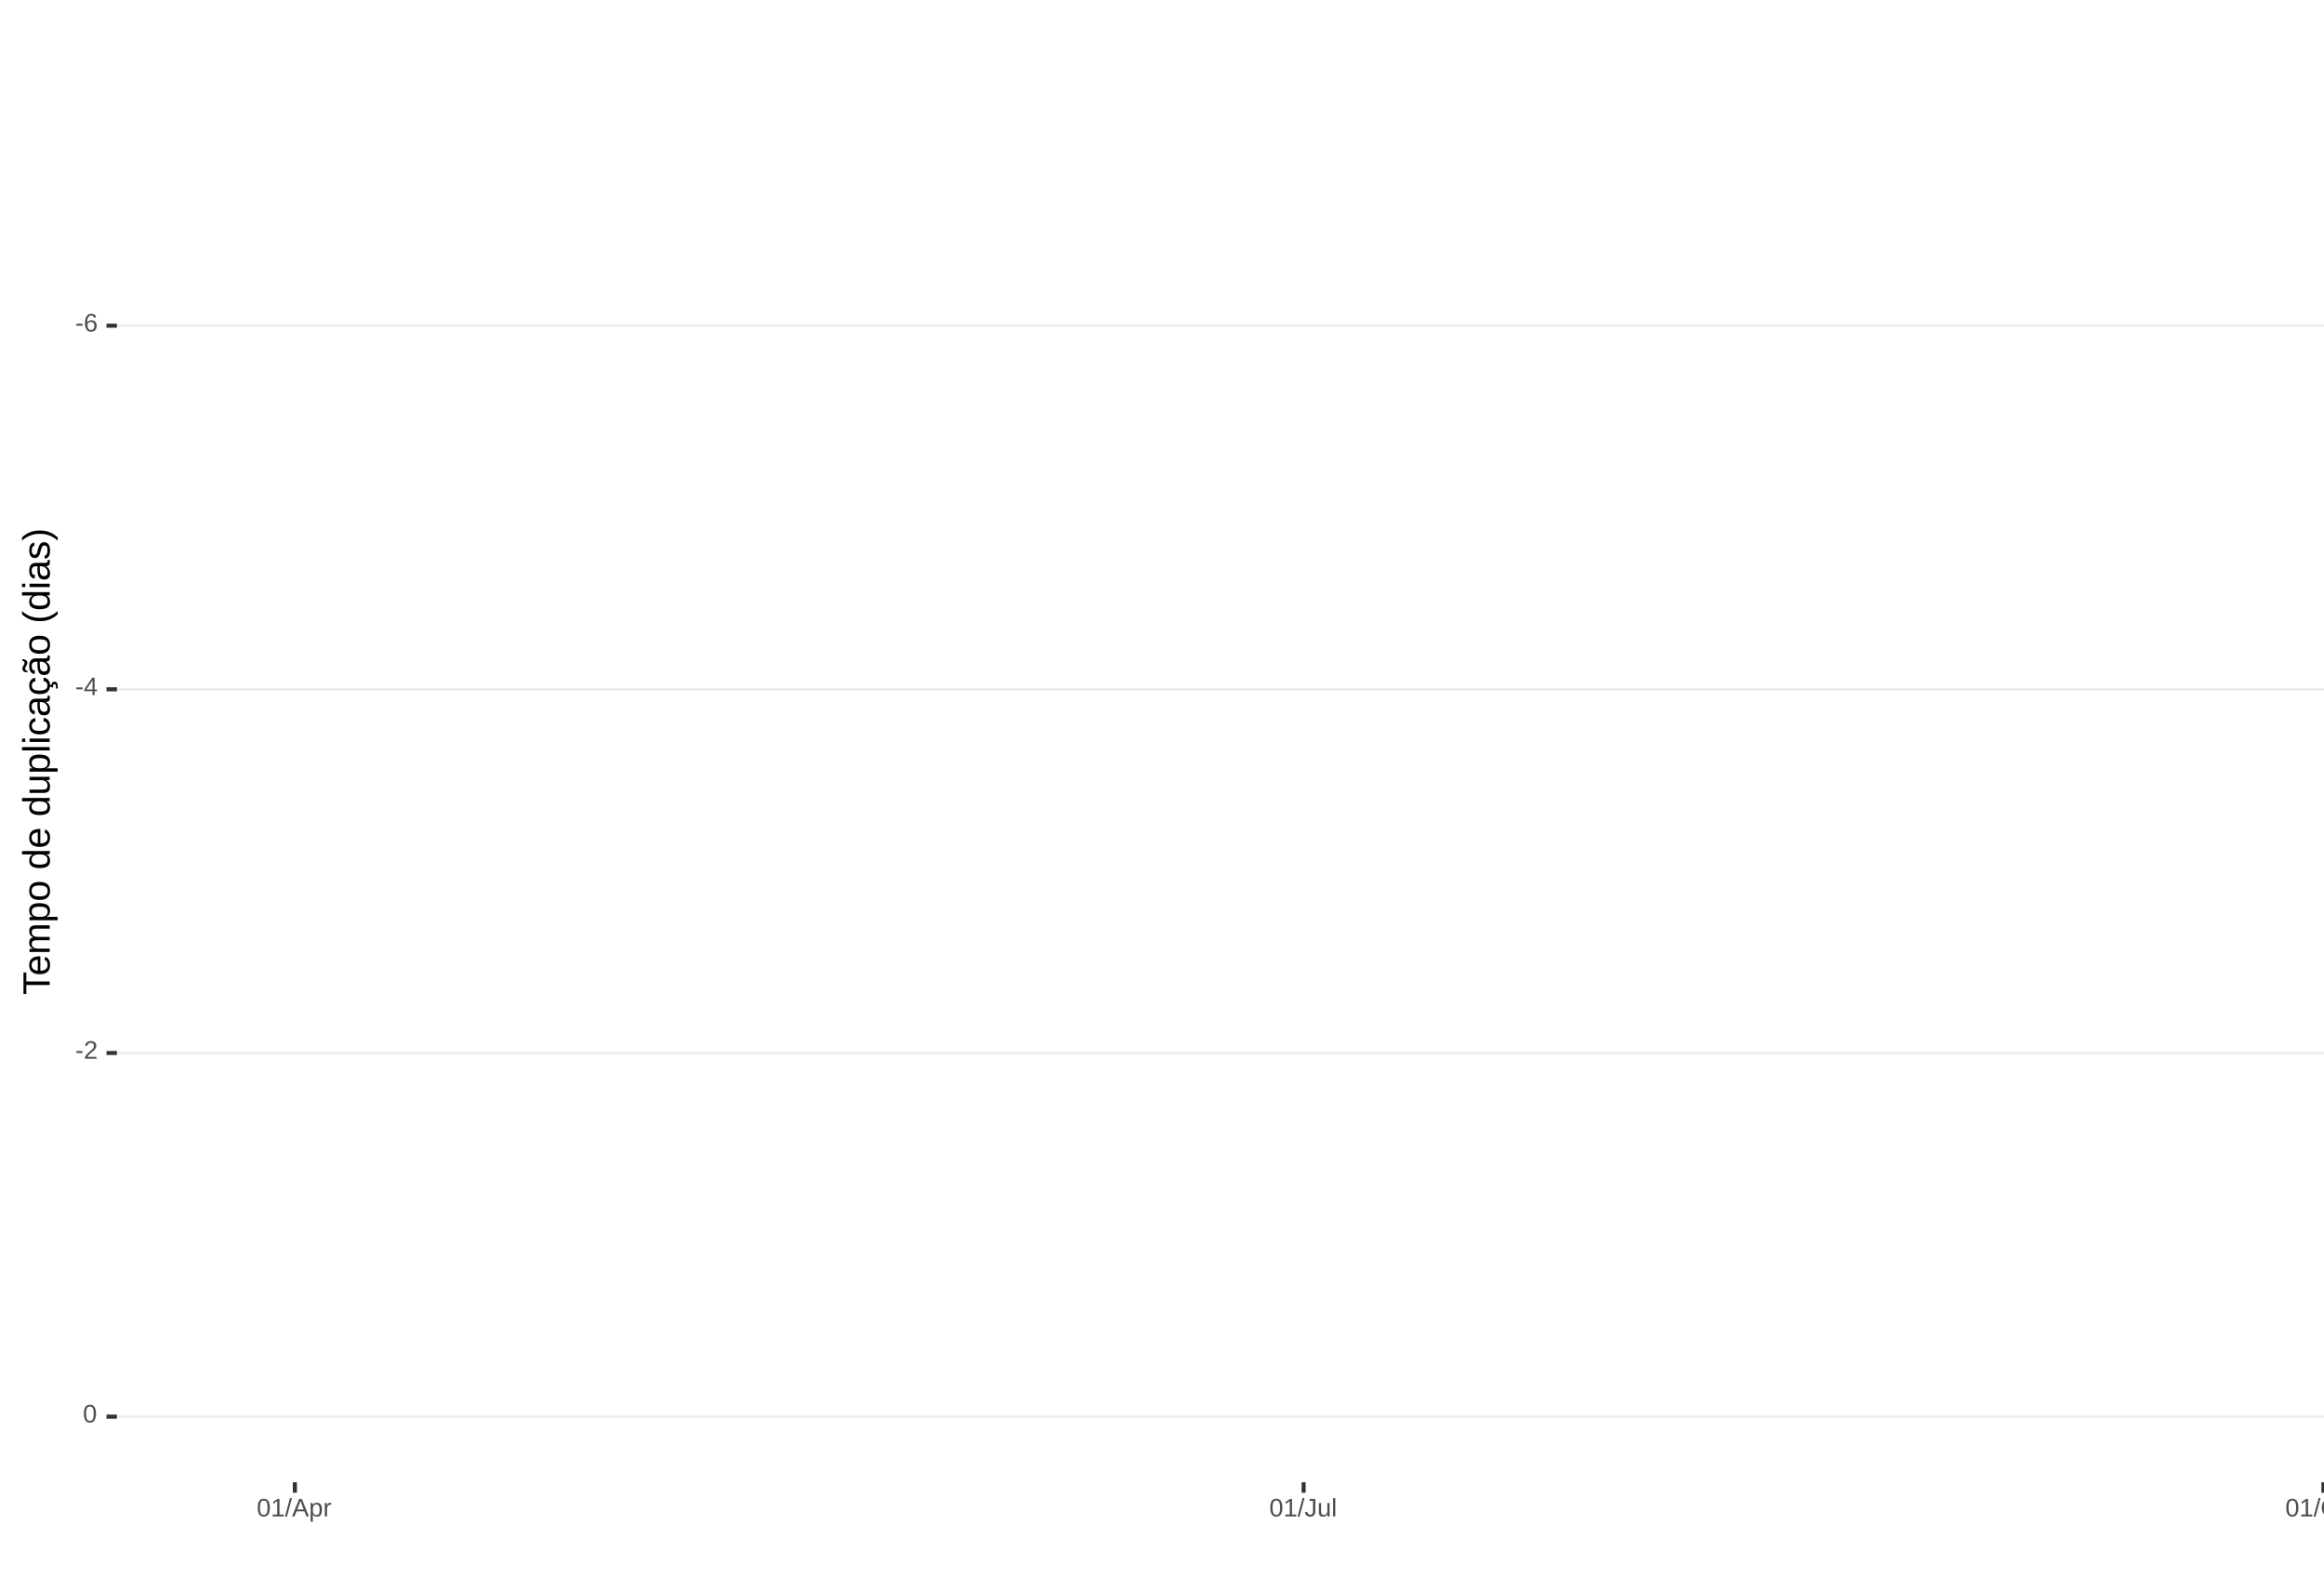
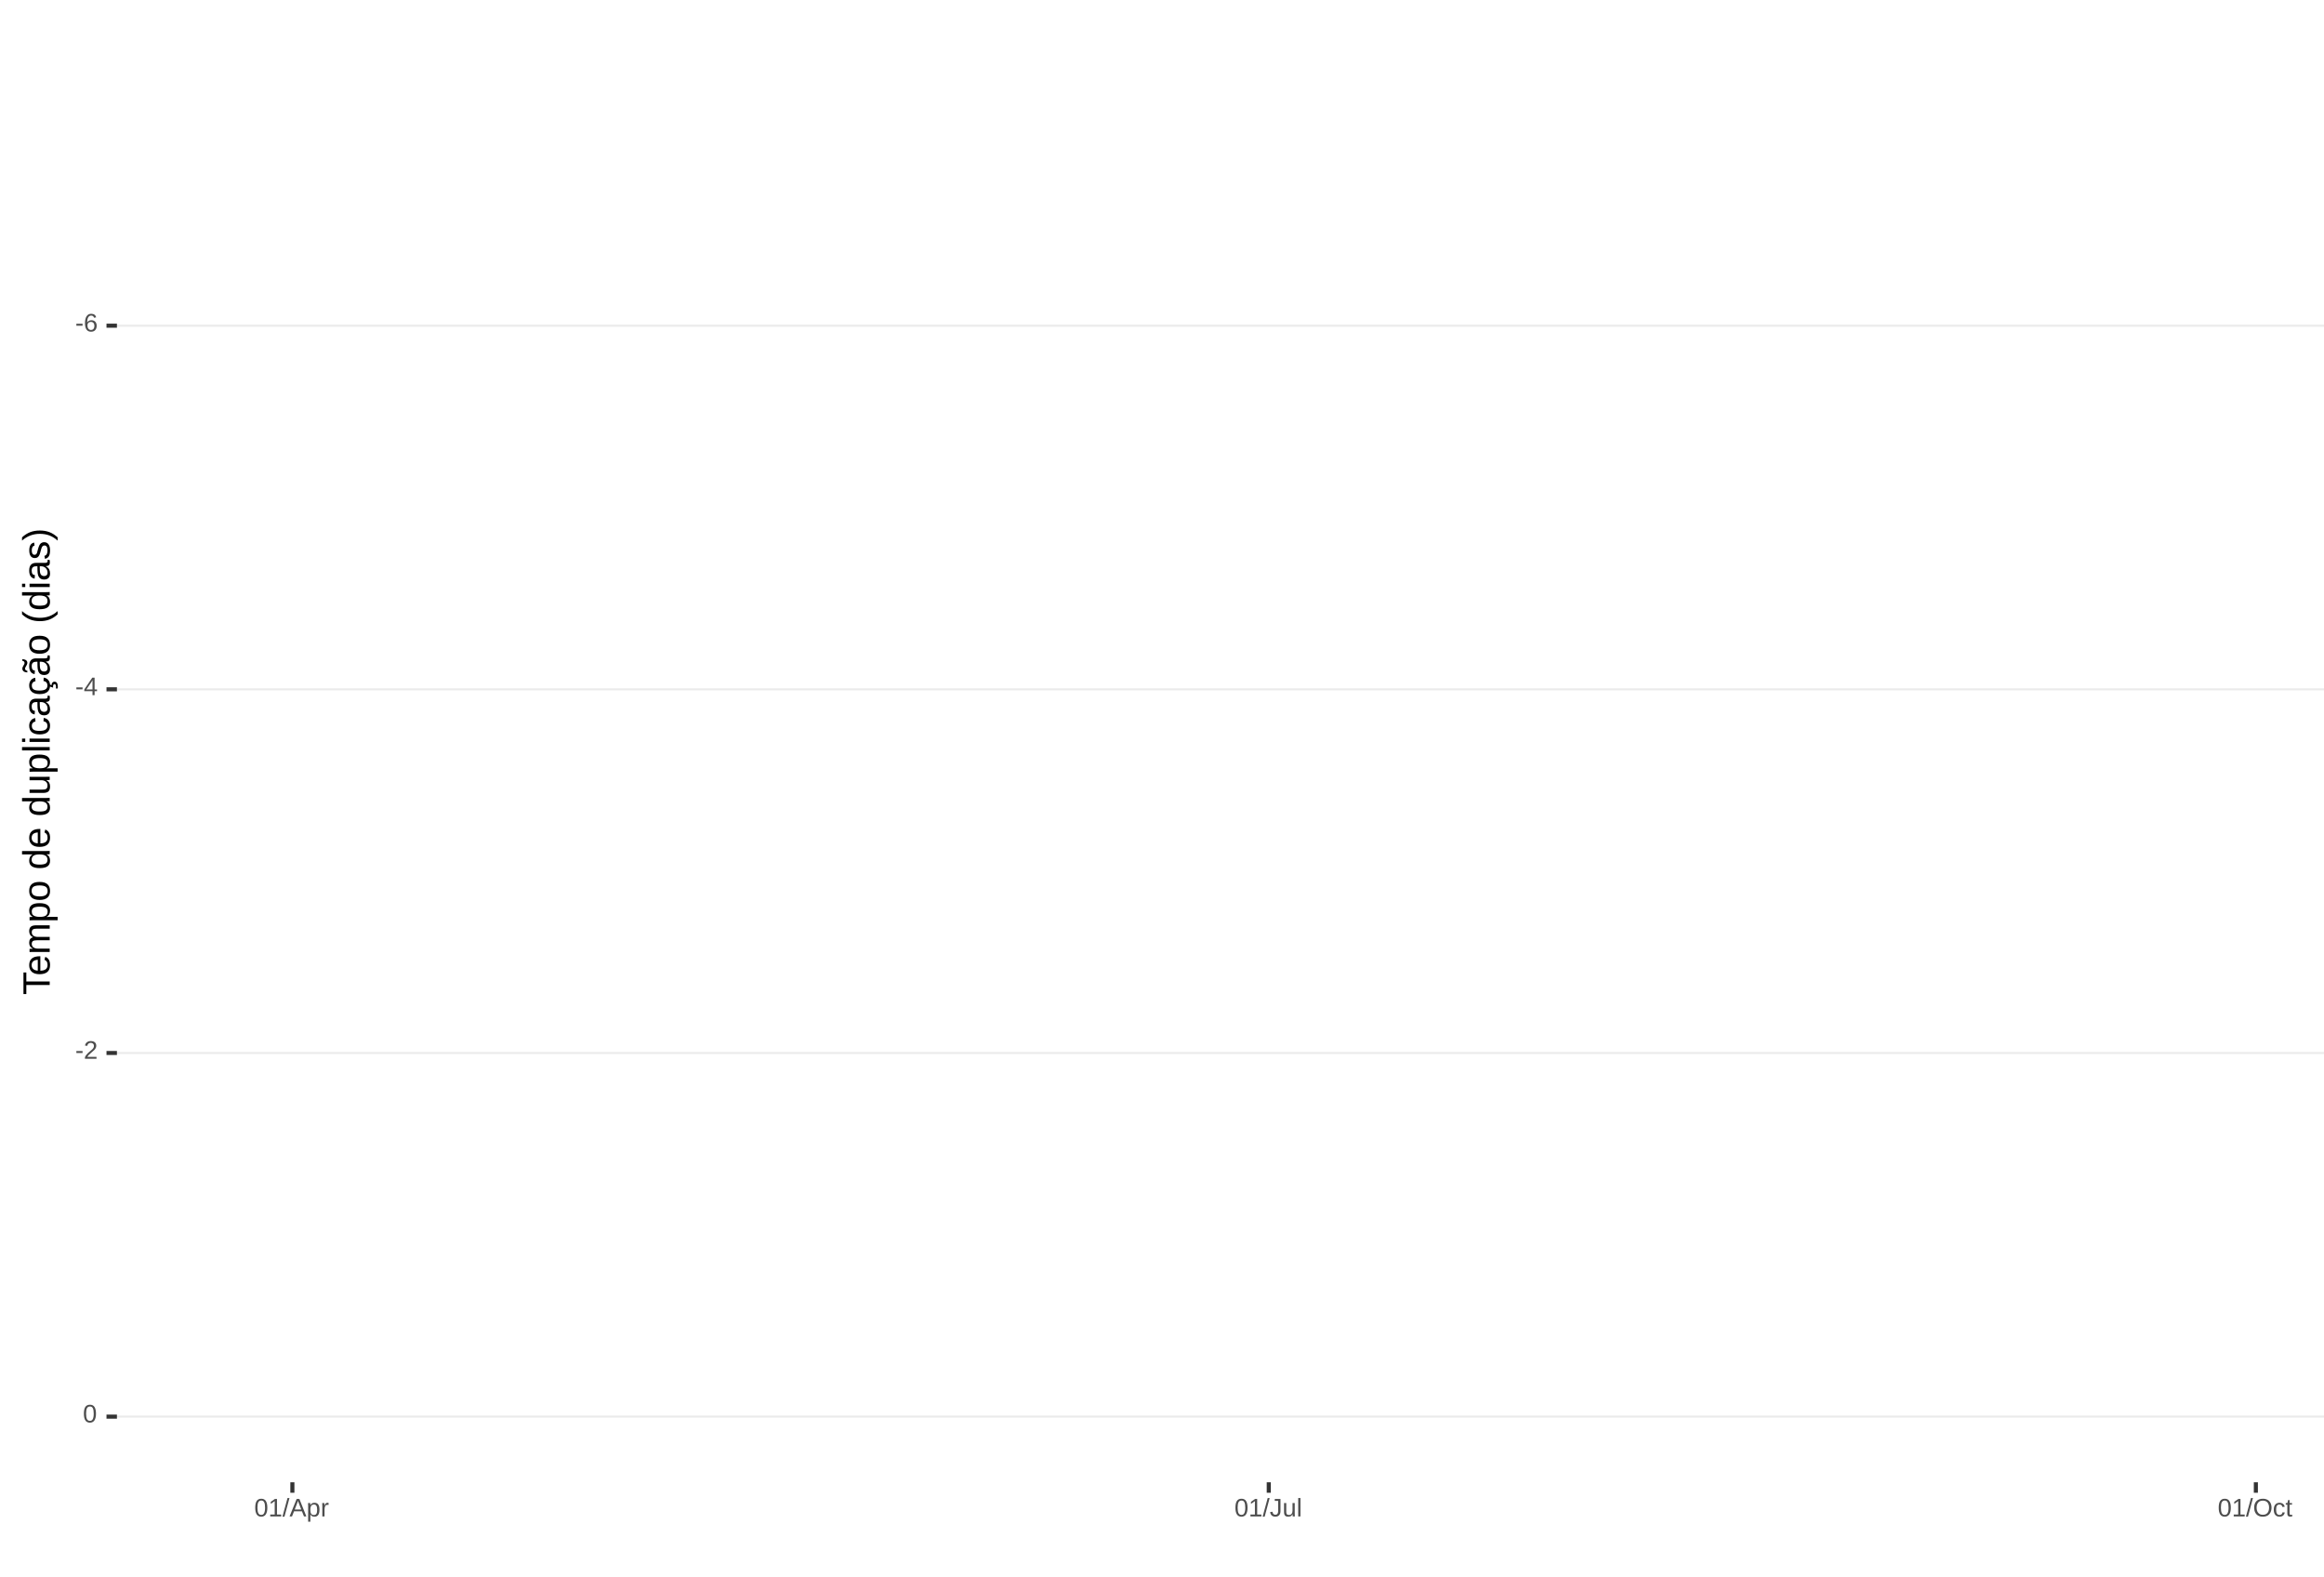
<svg xmlns="http://www.w3.org/2000/svg" xmlns:xlink="http://www.w3.org/1999/xlink" width="609pt" height="413pt" viewBox="0 0 609 413" version="1.1">
  <defs>
    <g>
      <symbol overflow="visible" id="glyph0-0">
        <path style="stroke:none;" d="M 0.672 -4.578 L 4.328 -4.578 L 4.328 0 L 0.672 0 Z M 0.906 -4.328 L 0.906 -0.25 L 4.078 -0.25 L 4.078 -4.328 Z M 0.906 -4.328 " />
      </symbol>
      <symbol overflow="visible" id="glyph0-1">
        <path style="stroke:none;" d="M 0.297 -1.516 L 0.297 -2.031 L 1.922 -2.031 L 1.922 -1.516 Z M 0.297 -1.516 " />
      </symbol>
      <symbol overflow="visible" id="glyph0-2">
        <path style="stroke:none;" d="M 3.406 -1.5 C 3.406 -1.02 3.273 -0.641 3.016 -0.359 C 2.754 -0.078 2.395 0.062 1.938 0.062 C 1.414 0.062 1.02 -0.125 0.75 -0.5 C 0.477 -0.883 0.344 -1.445 0.344 -2.188 C 0.344 -2.977 0.484 -3.582 0.766 -4 C 1.047 -4.426 1.445 -4.641 1.969 -4.641 C 2.664 -4.641 3.102 -4.332 3.281 -3.719 L 2.719 -3.609 C 2.602 -3.984 2.352 -4.172 1.969 -4.172 C 1.633 -4.172 1.375 -4.016 1.188 -3.703 C 1.008 -3.391 0.922 -2.941 0.922 -2.359 C 1.023 -2.555 1.172 -2.703 1.359 -2.797 C 1.555 -2.898 1.781 -2.953 2.031 -2.953 C 2.457 -2.953 2.789 -2.82 3.031 -2.562 C 3.281 -2.301 3.406 -1.945 3.406 -1.5 Z M 2.812 -1.469 C 2.812 -1.801 2.727 -2.055 2.562 -2.234 C 2.406 -2.422 2.18 -2.516 1.891 -2.516 C 1.617 -2.516 1.398 -2.43 1.234 -2.266 C 1.066 -2.109 0.984 -1.891 0.984 -1.609 C 0.984 -1.254 1.066 -0.961 1.234 -0.734 C 1.41 -0.516 1.633 -0.406 1.906 -0.406 C 2.188 -0.406 2.406 -0.5 2.562 -0.688 C 2.727 -0.875 2.812 -1.133 2.812 -1.469 Z M 2.812 -1.469 " />
      </symbol>
      <symbol overflow="visible" id="glyph0-3">
        <path style="stroke:none;" d="M 2.859 -1.031 L 2.859 0 L 2.312 0 L 2.312 -1.031 L 0.156 -1.031 L 0.156 -1.484 L 2.25 -4.578 L 2.859 -4.578 L 2.859 -1.5 L 3.5 -1.5 L 3.5 -1.031 Z M 2.312 -3.922 C 2.301 -3.91 2.27 -3.852 2.219 -3.75 C 2.164 -3.645 2.125 -3.57 2.094 -3.531 L 0.922 -1.797 L 0.75 -1.562 L 0.688 -1.5 L 2.312 -1.5 Z M 2.312 -3.922 " />
      </symbol>
      <symbol overflow="visible" id="glyph0-4">
        <path style="stroke:none;" d="M 0.328 0 L 0.328 -0.406 C 0.441 -0.664 0.578 -0.891 0.734 -1.078 C 0.898 -1.273 1.066 -1.453 1.234 -1.609 C 1.41 -1.766 1.582 -1.91 1.75 -2.047 C 1.926 -2.18 2.082 -2.316 2.219 -2.453 C 2.363 -2.586 2.477 -2.727 2.562 -2.875 C 2.645 -3.02 2.688 -3.188 2.688 -3.375 C 2.688 -3.625 2.613 -3.816 2.469 -3.953 C 2.32 -4.098 2.117 -4.172 1.859 -4.172 C 1.609 -4.172 1.398 -4.102 1.234 -3.969 C 1.078 -3.832 0.984 -3.641 0.953 -3.391 L 0.359 -3.453 C 0.398 -3.816 0.555 -4.102 0.828 -4.312 C 1.098 -4.531 1.441 -4.641 1.859 -4.641 C 2.316 -4.641 2.672 -4.531 2.922 -4.312 C 3.172 -4.102 3.297 -3.797 3.297 -3.391 C 3.297 -3.211 3.254 -3.035 3.172 -2.859 C 3.086 -2.68 2.969 -2.504 2.812 -2.328 C 2.656 -2.16 2.348 -1.891 1.891 -1.516 C 1.641 -1.316 1.441 -1.133 1.297 -0.969 C 1.148 -0.801 1.047 -0.645 0.984 -0.5 L 3.359 -0.5 L 3.359 0 Z M 0.328 0 " />
      </symbol>
      <symbol overflow="visible" id="glyph0-5">
        <path style="stroke:none;" d="M 3.438 -2.297 C 3.438 -1.523 3.301 -0.938 3.031 -0.531 C 2.758 -0.133 2.363 0.062 1.844 0.062 C 1.312 0.062 0.914 -0.133 0.656 -0.531 C 0.395 -0.938 0.266 -1.523 0.266 -2.297 C 0.266 -3.078 0.391 -3.66 0.641 -4.047 C 0.898 -4.441 1.305 -4.641 1.859 -4.641 C 2.398 -4.641 2.797 -4.441 3.047 -4.047 C 3.305 -3.648 3.438 -3.066 3.438 -2.297 Z M 2.844 -2.297 C 2.844 -2.953 2.766 -3.426 2.609 -3.719 C 2.461 -4.02 2.211 -4.172 1.859 -4.172 C 1.504 -4.172 1.242 -4.023 1.078 -3.734 C 0.922 -3.441 0.844 -2.961 0.844 -2.297 C 0.844 -1.641 0.922 -1.16 1.078 -0.859 C 1.242 -0.555 1.5 -0.406 1.844 -0.406 C 2.188 -0.406 2.438 -0.555 2.594 -0.859 C 2.758 -1.172 2.844 -1.648 2.844 -2.297 Z M 2.844 -2.297 " />
      </symbol>
      <symbol overflow="visible" id="glyph0-6">
        <path style="stroke:none;" d="M 0.5 0 L 0.5 -0.5 L 1.672 -0.5 L 1.672 -4.016 L 0.641 -3.281 L 0.641 -3.828 L 1.719 -4.578 L 2.266 -4.578 L 2.266 -0.5 L 3.375 -0.5 L 3.375 0 Z M 0.5 0 " />
      </symbol>
      <symbol overflow="visible" id="glyph0-7">
        <path style="stroke:none;" d="M 0 0.062 L 1.328 -4.828 L 1.844 -4.828 L 0.531 0.062 Z M 0 0.062 " />
      </symbol>
      <symbol overflow="visible" id="glyph0-8">
        <path style="stroke:none;" d="M 3.797 0 L 3.266 -1.344 L 1.188 -1.344 L 0.656 0 L 0.016 0 L 1.875 -4.578 L 2.594 -4.578 L 4.422 0 Z M 2.219 -4.109 L 2.203 -4.016 C 2.141 -3.836 2.055 -3.609 1.953 -3.328 L 1.375 -1.828 L 3.078 -1.828 L 2.5 -3.328 C 2.438 -3.484 2.375 -3.656 2.312 -3.844 Z M 2.219 -4.109 " />
      </symbol>
      <symbol overflow="visible" id="glyph0-9">
        <path style="stroke:none;" d="M 3.422 -1.781 C 3.422 -0.551 2.988 0.062 2.125 0.062 C 1.582 0.062 1.219 -0.141 1.031 -0.547 L 1.016 -0.547 C 1.023 -0.523 1.031 -0.344 1.031 0 L 1.031 1.375 L 0.453 1.375 L 0.453 -2.797 C 0.453 -3.16 0.441 -3.398 0.422 -3.516 L 1 -3.516 C 1 -3.504 1 -3.473 1 -3.422 C 1.008 -3.367 1.016 -3.285 1.016 -3.172 C 1.023 -3.066 1.031 -2.992 1.031 -2.953 L 1.047 -2.953 C 1.148 -3.172 1.285 -3.328 1.453 -3.422 C 1.617 -3.523 1.844 -3.578 2.125 -3.578 C 2.562 -3.578 2.883 -3.43 3.094 -3.141 C 3.312 -2.848 3.422 -2.395 3.422 -1.781 Z M 2.812 -1.766 C 2.812 -2.254 2.742 -2.602 2.609 -2.812 C 2.473 -3.02 2.266 -3.125 1.984 -3.125 C 1.742 -3.125 1.555 -3.07 1.422 -2.969 C 1.297 -2.875 1.195 -2.723 1.125 -2.516 C 1.062 -2.316 1.031 -2.051 1.031 -1.719 C 1.031 -1.258 1.102 -0.922 1.25 -0.703 C 1.395 -0.484 1.633 -0.375 1.969 -0.375 C 2.258 -0.375 2.473 -0.477 2.609 -0.688 C 2.742 -0.895 2.812 -1.254 2.812 -1.766 Z M 2.812 -1.766 " />
      </symbol>
      <symbol overflow="visible" id="glyph0-10">
        <path style="stroke:none;" d="M 0.469 0 L 0.469 -2.703 C 0.469 -2.941 0.457 -3.211 0.438 -3.516 L 1 -3.516 C 1.008 -3.117 1.016 -2.879 1.016 -2.797 L 1.031 -2.797 C 1.125 -3.098 1.227 -3.301 1.344 -3.406 C 1.469 -3.52 1.645 -3.578 1.875 -3.578 C 1.945 -3.578 2.023 -3.566 2.109 -3.547 L 2.109 -3.016 C 2.023 -3.035 1.922 -3.047 1.797 -3.047 C 1.555 -3.047 1.367 -2.941 1.234 -2.734 C 1.109 -2.523 1.047 -2.223 1.047 -1.828 L 1.047 0 Z M 0.469 0 " />
      </symbol>
      <symbol overflow="visible" id="glyph0-11">
        <path style="stroke:none;" d="M 1.484 0.062 C 0.711 0.062 0.254 -0.336 0.109 -1.141 L 0.719 -1.234 C 0.75 -0.984 0.832 -0.785 0.969 -0.641 C 1.113 -0.504 1.285 -0.438 1.484 -0.438 C 1.711 -0.438 1.891 -0.516 2.016 -0.672 C 2.148 -0.828 2.219 -1.055 2.219 -1.359 L 2.219 -4.078 L 1.328 -4.078 L 1.328 -4.578 L 2.828 -4.578 L 2.828 -1.359 C 2.828 -0.922 2.707 -0.57 2.469 -0.312 C 2.227 -0.062 1.898 0.062 1.484 0.062 Z M 1.484 0.062 " />
      </symbol>
      <symbol overflow="visible" id="glyph0-12">
        <path style="stroke:none;" d="M 1.016 -3.516 L 1.016 -1.281 C 1.016 -1.051 1.035 -0.875 1.078 -0.75 C 1.129 -0.625 1.203 -0.531 1.297 -0.469 C 1.398 -0.414 1.551 -0.391 1.75 -0.391 C 2.031 -0.391 2.25 -0.484 2.406 -0.672 C 2.57 -0.867 2.656 -1.141 2.656 -1.484 L 2.656 -3.516 L 3.234 -3.516 L 3.234 -0.75 C 3.234 -0.344 3.242 -0.094 3.266 0 L 2.703 0 C 2.703 -0.008 2.703 -0.035 2.703 -0.078 C 2.703 -0.129 2.695 -0.188 2.688 -0.25 C 2.688 -0.312 2.688 -0.426 2.688 -0.594 L 2.672 -0.594 C 2.535 -0.352 2.379 -0.18 2.203 -0.078 C 2.023 0.016 1.805 0.062 1.547 0.062 C 1.16 0.062 0.879 -0.031 0.703 -0.219 C 0.523 -0.414 0.438 -0.734 0.438 -1.172 L 0.438 -3.516 Z M 1.016 -3.516 " />
      </symbol>
      <symbol overflow="visible" id="glyph0-13">
        <path style="stroke:none;" d="M 0.453 0 L 0.453 -4.828 L 1.031 -4.828 L 1.031 0 Z M 0.453 0 " />
      </symbol>
      <symbol overflow="visible" id="glyph0-14">
        <path style="stroke:none;" d="M 4.859 -2.312 C 4.859 -1.832 4.766 -1.41 4.578 -1.047 C 4.398 -0.691 4.141 -0.414 3.797 -0.219 C 3.453 -0.031 3.047 0.062 2.578 0.062 C 2.109 0.062 1.703 -0.031 1.359 -0.219 C 1.023 -0.406 0.766 -0.68 0.578 -1.047 C 0.398 -1.41 0.312 -1.832 0.312 -2.312 C 0.312 -3.039 0.508 -3.609 0.906 -4.016 C 1.312 -4.43 1.875 -4.641 2.594 -4.641 C 3.062 -4.641 3.461 -4.547 3.797 -4.359 C 4.141 -4.18 4.398 -3.914 4.578 -3.562 C 4.766 -3.207 4.859 -2.789 4.859 -2.312 Z M 4.219 -2.312 C 4.219 -2.883 4.078 -3.332 3.797 -3.656 C 3.516 -3.977 3.113 -4.141 2.594 -4.141 C 2.062 -4.141 1.656 -3.977 1.375 -3.656 C 1.094 -3.332 0.953 -2.883 0.953 -2.312 C 0.953 -1.738 1.094 -1.281 1.375 -0.938 C 1.664 -0.602 2.066 -0.438 2.578 -0.438 C 3.109 -0.438 3.516 -0.598 3.797 -0.922 C 4.078 -1.254 4.219 -1.719 4.219 -2.312 Z M 4.219 -2.312 " />
      </symbol>
      <symbol overflow="visible" id="glyph0-15">
        <path style="stroke:none;" d="M 0.891 -1.781 C 0.891 -1.312 0.961 -0.961 1.109 -0.734 C 1.254 -0.504 1.477 -0.391 1.781 -0.391 C 1.988 -0.391 2.16 -0.445 2.297 -0.562 C 2.441 -0.676 2.531 -0.848 2.562 -1.078 L 3.156 -1.047 C 3.102 -0.711 2.957 -0.441 2.719 -0.234 C 2.477 -0.035 2.172 0.062 1.797 0.062 C 1.305 0.062 0.93 -0.094 0.672 -0.406 C 0.41 -0.719 0.281 -1.172 0.281 -1.766 C 0.281 -2.359 0.41 -2.805 0.672 -3.109 C 0.93 -3.422 1.305 -3.578 1.797 -3.578 C 2.148 -3.578 2.445 -3.484 2.688 -3.297 C 2.926 -3.109 3.078 -2.852 3.141 -2.531 L 2.531 -2.484 C 2.5 -2.68 2.422 -2.836 2.297 -2.953 C 2.172 -3.066 2 -3.125 1.781 -3.125 C 1.469 -3.125 1.238 -3.02 1.094 -2.812 C 0.957 -2.602 0.891 -2.258 0.891 -1.781 Z M 0.891 -1.781 " />
      </symbol>
      <symbol overflow="visible" id="glyph0-16">
        <path style="stroke:none;" d="M 1.797 -0.031 C 1.609 0.02 1.41 0.047 1.203 0.047 C 0.734 0.047 0.5 -0.219 0.5 -0.75 L 0.5 -3.094 L 0.094 -3.094 L 0.094 -3.516 L 0.531 -3.516 L 0.703 -4.297 L 1.094 -4.297 L 1.094 -3.516 L 1.734 -3.516 L 1.734 -3.094 L 1.094 -3.094 L 1.094 -0.875 C 1.094 -0.707 1.117 -0.586 1.172 -0.516 C 1.223 -0.441 1.32 -0.406 1.469 -0.406 C 1.539 -0.406 1.648 -0.422 1.797 -0.453 Z M 1.797 -0.031 " />
      </symbol>
      <symbol overflow="visible" id="glyph1-0">
        <path style="stroke:none;" d="M -6.875 -1 L -6.875 -6.5 L 0 -6.5 L 0 -1 Z M -6.516 -1.375 L -0.375 -1.375 L -0.375 -6.125 L -6.516 -6.125 Z M -6.516 -1.375 " />
      </symbol>
      <symbol overflow="visible" id="glyph1-1">
        <path style="stroke:none;" d="M -6.125 -3.516 L 0 -3.516 L 0 -2.594 L -6.125 -2.594 L -6.125 -0.219 L -6.875 -0.219 L -6.875 -5.875 L -6.125 -5.875 Z M -6.125 -3.516 " />
      </symbol>
      <symbol overflow="visible" id="glyph1-2">
        <path style="stroke:none;" d="M -2.453 -1.344 C -1.848 -1.344 -1.379 -1.469 -1.047 -1.719 C -0.723 -1.969 -0.562 -2.336 -0.562 -2.828 C -0.562 -3.203 -0.633 -3.504 -0.781 -3.734 C -0.938 -3.961 -1.133 -4.117 -1.375 -4.203 L -1.156 -4.969 C -0.32 -4.656 0.094 -3.941 0.094 -2.828 C 0.094 -2.047 -0.133 -1.445 -0.594 -1.031 C -1.062 -0.625 -1.754 -0.422 -2.672 -0.422 C -3.547 -0.422 -4.211 -0.625 -4.672 -1.031 C -5.141 -1.445 -5.375 -2.031 -5.375 -2.781 C -5.375 -4.344 -4.441 -5.125 -2.578 -5.125 L -2.453 -5.125 Z M -3.125 -4.203 C -3.688 -4.16 -4.094 -4.02 -4.344 -3.781 C -4.602 -3.551 -4.734 -3.219 -4.734 -2.781 C -4.734 -2.352 -4.586 -2.016 -4.297 -1.766 C -4.016 -1.516 -3.625 -1.379 -3.125 -1.359 Z M -3.125 -4.203 " />
      </symbol>
      <symbol overflow="visible" id="glyph1-3">
        <path style="stroke:none;" d="M 0 -3.75 L -3.344 -3.75 C -3.852 -3.75 -4.207 -3.676 -4.406 -3.531 C -4.602 -3.395 -4.703 -3.145 -4.703 -2.781 C -4.703 -2.406 -4.555 -2.109 -4.266 -1.891 C -3.984 -1.672 -3.582 -1.562 -3.062 -1.562 L 0 -1.562 L 0 -0.688 L -4.156 -0.688 C -4.77 -0.688 -5.145 -0.68 -5.281 -0.672 L -5.281 -1.5 C -5.27 -1.5 -5.227 -1.5 -5.156 -1.5 C -5.082 -1.508 -5 -1.516 -4.906 -1.516 C -4.812 -1.523 -4.633 -1.531 -4.375 -1.531 L -4.375 -1.547 C -4.75 -1.734 -5.008 -1.945 -5.156 -2.188 C -5.301 -2.438 -5.375 -2.738 -5.375 -3.094 C -5.375 -3.488 -5.297 -3.801 -5.141 -4.031 C -4.984 -4.27 -4.727 -4.438 -4.375 -4.531 L -4.375 -4.547 C -4.727 -4.723 -4.984 -4.941 -5.141 -5.203 C -5.297 -5.461 -5.375 -5.773 -5.375 -6.141 C -5.375 -6.672 -5.227 -7.055 -4.938 -7.297 C -4.656 -7.547 -4.18 -7.672 -3.516 -7.672 L 0 -7.672 L 0 -6.797 L -3.344 -6.797 C -3.852 -6.797 -4.207 -6.723 -4.406 -6.578 C -4.602 -6.441 -4.703 -6.191 -4.703 -5.828 C -4.703 -5.453 -4.555 -5.156 -4.266 -4.938 C -3.984 -4.727 -3.582 -4.625 -3.062 -4.625 L 0 -4.625 Z M 0 -3.75 " />
      </symbol>
      <symbol overflow="visible" id="glyph1-4">
        <path style="stroke:none;" d="M -2.672 -5.141 C -0.828 -5.141 0.094 -4.492 0.094 -3.203 C 0.094 -2.391 -0.211 -1.844 -0.828 -1.562 L -0.828 -1.531 C -0.797 -1.539 -0.516 -1.547 0.016 -1.547 L 2.078 -1.547 L 2.078 -0.672 L -4.203 -0.672 C -4.742 -0.672 -5.102 -0.66 -5.281 -0.641 L -5.281 -1.5 C -5.27 -1.5 -5.223 -1.5 -5.141 -1.5 C -5.066 -1.508 -4.945 -1.52 -4.781 -1.531 C -4.613 -1.539 -4.5 -1.547 -4.438 -1.547 L -4.438 -1.562 C -4.758 -1.719 -4.992 -1.922 -5.141 -2.172 C -5.297 -2.43 -5.375 -2.773 -5.375 -3.203 C -5.375 -3.848 -5.156 -4.332 -4.719 -4.656 C -4.281 -4.977 -3.598 -5.141 -2.672 -5.141 Z M -2.641 -4.219 C -3.379 -4.219 -3.906 -4.117 -4.219 -3.922 C -4.539 -3.723 -4.703 -3.406 -4.703 -2.969 C -4.703 -2.625 -4.629 -2.352 -4.484 -2.156 C -4.336 -1.957 -4.109 -1.805 -3.797 -1.703 C -3.484 -1.598 -3.078 -1.547 -2.578 -1.547 C -1.879 -1.547 -1.363 -1.656 -1.031 -1.875 C -0.707 -2.102 -0.547 -2.469 -0.547 -2.969 C -0.547 -3.406 -0.707 -3.723 -1.031 -3.922 C -1.352 -4.117 -1.891 -4.219 -2.641 -4.219 Z M -2.641 -4.219 " />
      </symbol>
      <symbol overflow="visible" id="glyph1-5">
        <path style="stroke:none;" d="M -2.641 -5.141 C -1.723 -5.141 -1.035 -4.938 -0.578 -4.531 C -0.129 -4.125 0.094 -3.535 0.094 -2.766 C 0.094 -1.992 -0.141 -1.41 -0.609 -1.016 C -1.078 -0.617 -1.754 -0.422 -2.641 -0.422 C -4.461 -0.422 -5.375 -1.207 -5.375 -2.781 C -5.375 -3.594 -5.148 -4.188 -4.703 -4.562 C -4.266 -4.945 -3.578 -5.141 -2.641 -5.141 Z M -2.641 -4.219 C -3.367 -4.219 -3.898 -4.109 -4.234 -3.891 C -4.566 -3.672 -4.734 -3.305 -4.734 -2.797 C -4.734 -2.285 -4.562 -1.914 -4.219 -1.688 C -3.883 -1.457 -3.359 -1.344 -2.641 -1.344 C -1.953 -1.344 -1.43 -1.453 -1.078 -1.672 C -0.723 -1.898 -0.547 -2.258 -0.547 -2.75 C -0.547 -3.281 -0.711 -3.656 -1.047 -3.875 C -1.391 -4.102 -1.922 -4.219 -2.641 -4.219 Z M -2.641 -4.219 " />
      </symbol>
      <symbol overflow="visible" id="glyph1-6">
        <path style="stroke:none;" d="" />
      </symbol>
      <symbol overflow="visible" id="glyph1-7">
        <path style="stroke:none;" d="M -0.844 -4.016 C -0.508 -3.848 -0.27 -3.629 -0.125 -3.359 C 0.02 -3.086 0.094 -2.754 0.094 -2.359 C 0.094 -1.691 -0.129 -1.203 -0.578 -0.891 C -1.023 -0.578 -1.707 -0.422 -2.625 -0.422 C -4.457 -0.422 -5.375 -1.066 -5.375 -2.359 C -5.375 -2.766 -5.301 -3.098 -5.156 -3.359 C -5.008 -3.629 -4.781 -3.848 -4.469 -4.016 L -7.25 -4.016 L -7.25 -4.891 L -1.094 -4.891 C -0.539 -4.891 -0.176 -4.898 0 -4.922 L 0 -4.078 C -0.051 -4.066 -0.172 -4.055 -0.359 -4.047 C -0.547 -4.035 -0.707 -4.031 -0.844 -4.031 Z M -2.641 -1.344 C -1.898 -1.344 -1.367 -1.438 -1.047 -1.625 C -0.734 -1.82 -0.578 -2.145 -0.578 -2.594 C -0.578 -3.082 -0.75 -3.441 -1.094 -3.672 C -1.438 -3.898 -1.973 -4.016 -2.703 -4.016 C -3.398 -4.016 -3.91 -3.898 -4.234 -3.672 C -4.566 -3.441 -4.734 -3.082 -4.734 -2.594 C -4.734 -2.156 -4.566 -1.836 -4.234 -1.641 C -3.91 -1.441 -3.379 -1.344 -2.641 -1.344 Z M -2.641 -1.344 " />
      </symbol>
      <symbol overflow="visible" id="glyph1-8">
        <path style="stroke:none;" d="M -5.281 -1.531 L -1.938 -1.531 C -1.582 -1.531 -1.305 -1.562 -1.109 -1.625 C -0.922 -1.695 -0.785 -1.805 -0.703 -1.953 C -0.617 -2.109 -0.578 -2.332 -0.578 -2.625 C -0.578 -3.039 -0.723 -3.367 -1.016 -3.609 C -1.305 -3.859 -1.707 -3.984 -2.219 -3.984 L -5.281 -3.984 L -5.281 -4.875 L -1.125 -4.875 C -0.508 -4.875 -0.133 -4.879 0 -4.891 L 0 -4.062 C -0.02 -4.062 -0.062 -4.055 -0.125 -4.047 C -0.195 -4.047 -0.281 -4.039 -0.375 -4.031 C -0.469 -4.031 -0.645 -4.031 -0.906 -4.031 L -0.906 -4.016 C -0.539 -3.816 -0.281 -3.582 -0.125 -3.312 C 0.02 -3.051 0.094 -2.723 0.094 -2.328 C 0.094 -1.742 -0.047 -1.316 -0.328 -1.047 C -0.617 -0.785 -1.098 -0.656 -1.766 -0.656 L -5.281 -0.656 Z M -5.281 -1.531 " />
      </symbol>
      <symbol overflow="visible" id="glyph1-9">
        <path style="stroke:none;" d="M 0 -0.672 L -7.25 -0.672 L -7.25 -1.547 L 0 -1.547 Z M 0 -0.672 " />
      </symbol>
      <symbol overflow="visible" id="glyph1-10">
        <path style="stroke:none;" d="M -6.406 -0.672 L -7.25 -0.672 L -7.25 -1.547 L -6.406 -1.547 Z M 0 -0.672 L -5.281 -0.672 L -5.281 -1.547 L 0 -1.547 Z M 0 -0.672 " />
      </symbol>
      <symbol overflow="visible" id="glyph1-11">
        <path style="stroke:none;" d="M -2.672 -1.344 C -1.961 -1.344 -1.438 -1.453 -1.094 -1.672 C -0.758 -1.891 -0.594 -2.223 -0.594 -2.672 C -0.594 -2.984 -0.676 -3.242 -0.844 -3.453 C -1.02 -3.672 -1.281 -3.801 -1.625 -3.844 L -1.578 -4.734 C -1.066 -4.672 -0.66 -4.457 -0.359 -4.094 C -0.055 -3.727 0.094 -3.266 0.094 -2.703 C 0.094 -1.961 -0.133 -1.395 -0.594 -1 C -1.062 -0.613 -1.742 -0.422 -2.641 -0.422 C -3.535 -0.422 -4.211 -0.613 -4.672 -1 C -5.141 -1.395 -5.375 -1.957 -5.375 -2.688 C -5.375 -3.227 -5.234 -3.676 -4.953 -4.031 C -4.68 -4.395 -4.297 -4.617 -3.797 -4.703 L -3.734 -3.797 C -4.023 -3.754 -4.254 -3.641 -4.422 -3.453 C -4.598 -3.266 -4.688 -3.004 -4.688 -2.672 C -4.688 -2.203 -4.531 -1.863 -4.219 -1.656 C -3.914 -1.445 -3.398 -1.344 -2.672 -1.344 Z M -2.672 -1.344 " />
      </symbol>
      <symbol overflow="visible" id="glyph1-12">
        <path style="stroke:none;" d="M 0.094 -2.016 C 0.094 -1.484 -0.047 -1.082 -0.328 -0.812 C -0.609 -0.551 -0.988 -0.422 -1.469 -0.422 C -2.02 -0.422 -2.441 -0.598 -2.734 -0.953 C -3.023 -1.316 -3.18 -1.898 -3.203 -2.703 L -3.219 -3.891 L -3.516 -3.891 C -3.941 -3.891 -4.25 -3.797 -4.438 -3.609 C -4.625 -3.43 -4.719 -3.148 -4.719 -2.766 C -4.719 -2.367 -4.648 -2.078 -4.516 -1.891 C -4.379 -1.711 -4.164 -1.609 -3.875 -1.578 L -3.953 -0.656 C -4.898 -0.812 -5.375 -1.52 -5.375 -2.781 C -5.375 -3.445 -5.223 -3.945 -4.922 -4.281 C -4.617 -4.613 -4.18 -4.781 -3.609 -4.781 L -1.328 -4.781 C -1.066 -4.781 -0.867 -4.812 -0.734 -4.875 C -0.609 -4.945 -0.547 -5.082 -0.547 -5.281 C -0.547 -5.363 -0.555 -5.457 -0.578 -5.562 L -0.031 -5.562 C 0.02 -5.344 0.047 -5.117 0.047 -4.891 C 0.047 -4.555 -0.035 -4.316 -0.203 -4.172 C -0.379 -4.023 -0.648 -3.941 -1.016 -3.922 L -1.016 -3.891 C -0.609 -3.672 -0.32 -3.41 -0.156 -3.109 C 0.008 -2.805 0.094 -2.441 0.094 -2.016 Z M -0.562 -2.219 C -0.562 -2.539 -0.633 -2.828 -0.781 -3.078 C -0.926 -3.328 -1.125 -3.523 -1.375 -3.672 C -1.633 -3.816 -1.898 -3.891 -2.172 -3.891 L -2.609 -3.891 L -2.594 -2.938 C -2.582 -2.52 -2.535 -2.203 -2.453 -1.984 C -2.379 -1.773 -2.258 -1.613 -2.094 -1.5 C -1.938 -1.383 -1.723 -1.328 -1.453 -1.328 C -1.172 -1.328 -0.953 -1.406 -0.797 -1.562 C -0.641 -1.719 -0.562 -1.938 -0.562 -2.219 Z M -0.562 -2.219 " />
      </symbol>
      <symbol overflow="visible" id="glyph1-13">
        <path style="stroke:none;" d="M -2.672 -1.344 C -1.961 -1.344 -1.438 -1.453 -1.094 -1.672 C -0.758 -1.891 -0.594 -2.223 -0.594 -2.672 C -0.594 -2.984 -0.676 -3.242 -0.844 -3.453 C -1.02 -3.672 -1.281 -3.801 -1.625 -3.844 L -1.578 -4.734 C -1.066 -4.672 -0.66 -4.457 -0.359 -4.094 C -0.055 -3.727 0.094 -3.266 0.094 -2.703 C 0.094 -1.961 -0.133 -1.395 -0.594 -1 C -1.062 -0.613 -1.742 -0.422 -2.641 -0.422 C -3.535 -0.422 -4.211 -0.613 -4.672 -1 C -5.141 -1.395 -5.375 -1.957 -5.375 -2.688 C -5.375 -3.227 -5.234 -3.676 -4.953 -4.031 C -4.68 -4.395 -4.297 -4.617 -3.797 -4.703 L -3.734 -3.797 C -4.023 -3.754 -4.254 -3.641 -4.422 -3.453 C -4.598 -3.266 -4.688 -3.004 -4.688 -2.672 C -4.688 -2.203 -4.531 -1.863 -4.219 -1.656 C -3.914 -1.445 -3.398 -1.344 -2.672 -1.344 Z M 1.234 -3.672 C 1.828 -3.672 2.125 -3.223 2.125 -2.328 C 2.125 -2.148 2.113 -2.004 2.094 -1.891 L 1.625 -1.891 C 1.645 -2.055 1.656 -2.195 1.656 -2.312 C 1.656 -2.789 1.52 -3.031 1.25 -3.031 C 1 -3.031 0.875 -2.812 0.875 -2.375 C 0.875 -2.238 0.879 -2.148 0.891 -2.109 L 0 -2.422 L 0 -2.938 L 0.484 -2.75 C 0.492 -3.062 0.566 -3.289 0.703 -3.438 C 0.836 -3.594 1.016 -3.672 1.234 -3.672 Z M 1.234 -3.672 " />
      </symbol>
      <symbol overflow="visible" id="glyph1-14">
        <path style="stroke:none;" d="M 0.094 -2.016 C 0.094 -1.484 -0.047 -1.082 -0.328 -0.812 C -0.609 -0.551 -0.988 -0.422 -1.469 -0.422 C -2.02 -0.422 -2.441 -0.598 -2.734 -0.953 C -3.023 -1.316 -3.18 -1.898 -3.203 -2.703 L -3.219 -3.891 L -3.516 -3.891 C -3.941 -3.891 -4.25 -3.797 -4.438 -3.609 C -4.625 -3.43 -4.719 -3.148 -4.719 -2.766 C -4.719 -2.367 -4.648 -2.078 -4.516 -1.891 C -4.379 -1.711 -4.164 -1.609 -3.875 -1.578 L -3.953 -0.656 C -4.898 -0.812 -5.375 -1.52 -5.375 -2.781 C -5.375 -3.445 -5.223 -3.945 -4.922 -4.281 C -4.617 -4.613 -4.18 -4.781 -3.609 -4.781 L -1.328 -4.781 C -1.066 -4.781 -0.867 -4.812 -0.734 -4.875 C -0.609 -4.945 -0.547 -5.082 -0.547 -5.281 C -0.547 -5.363 -0.555 -5.457 -0.578 -5.562 L -0.031 -5.562 C 0.02 -5.344 0.047 -5.117 0.047 -4.891 C 0.047 -4.555 -0.035 -4.316 -0.203 -4.172 C -0.379 -4.023 -0.648 -3.941 -1.016 -3.922 L -1.016 -3.891 C -0.609 -3.672 -0.32 -3.41 -0.156 -3.109 C 0.008 -2.805 0.094 -2.441 0.094 -2.016 Z M -0.562 -2.219 C -0.562 -2.539 -0.633 -2.828 -0.781 -3.078 C -0.926 -3.328 -1.125 -3.523 -1.375 -3.672 C -1.633 -3.816 -1.898 -3.891 -2.172 -3.891 L -2.609 -3.891 L -2.594 -2.938 C -2.582 -2.52 -2.535 -2.203 -2.453 -1.984 C -2.379 -1.773 -2.258 -1.613 -2.094 -1.5 C -1.938 -1.383 -1.723 -1.328 -1.453 -1.328 C -1.172 -1.328 -0.953 -1.406 -0.797 -1.562 C -0.641 -1.719 -0.562 -1.938 -0.562 -2.219 Z M -5.859 -3.609 C -5.859 -3.473 -5.891 -3.332 -5.953 -3.188 C -6.016 -3.051 -6.082 -2.922 -6.156 -2.797 C -6.227 -2.672 -6.297 -2.551 -6.359 -2.438 C -6.422 -2.32 -6.453 -2.211 -6.453 -2.109 C -6.453 -1.93 -6.398 -1.797 -6.297 -1.703 C -6.191 -1.617 -6.047 -1.562 -5.859 -1.531 L -5.859 -1.094 C -6.191 -1.125 -6.441 -1.176 -6.609 -1.25 C -6.785 -1.332 -6.922 -1.441 -7.016 -1.578 C -7.117 -1.711 -7.172 -1.879 -7.172 -2.078 C -7.172 -2.223 -7.141 -2.363 -7.078 -2.5 C -7.023 -2.633 -6.957 -2.766 -6.875 -2.891 C -6.801 -3.023 -6.734 -3.145 -6.672 -3.25 C -6.617 -3.363 -6.594 -3.473 -6.594 -3.578 C -6.594 -3.898 -6.785 -4.086 -7.172 -4.141 L -7.172 -4.594 C -6.691 -4.539 -6.352 -4.43 -6.156 -4.266 C -5.957 -4.098 -5.859 -3.879 -5.859 -3.609 Z M -5.859 -3.609 " />
      </symbol>
      <symbol overflow="visible" id="glyph1-15">
        <path style="stroke:none;" d="M -2.594 -0.625 C -3.539 -0.625 -4.383 -0.77 -5.125 -1.062 C -5.875 -1.352 -6.582 -1.805 -7.25 -2.422 L -7.25 -3.266 C -6.57 -2.66 -5.852 -2.211 -5.094 -1.922 C -4.332 -1.641 -3.5 -1.5 -2.594 -1.5 C -1.688 -1.5 -0.852 -1.641 -0.094 -1.922 C 0.664 -2.203 1.391 -2.648 2.078 -3.266 L 2.078 -2.422 C 1.41 -1.805 0.703 -1.352 -0.047 -1.062 C -0.797 -0.77 -1.641 -0.625 -2.578 -0.625 Z M -2.594 -0.625 " />
      </symbol>
      <symbol overflow="visible" id="glyph1-16">
        <path style="stroke:none;" d="M -1.453 -4.641 C -0.961 -4.641 -0.582 -4.453 -0.312 -4.078 C -0.039 -3.703 0.094 -3.176 0.094 -2.5 C 0.094 -1.844 -0.008 -1.332 -0.219 -0.969 C -0.438 -0.613 -0.773 -0.383 -1.234 -0.281 L -1.391 -1.062 C -1.109 -1.133 -0.898 -1.285 -0.766 -1.516 C -0.641 -1.754 -0.578 -2.082 -0.578 -2.5 C -0.578 -2.945 -0.645 -3.27 -0.781 -3.469 C -0.914 -3.676 -1.117 -3.781 -1.391 -3.781 C -1.598 -3.781 -1.766 -3.707 -1.891 -3.562 C -2.023 -3.426 -2.133 -3.195 -2.219 -2.875 L -2.391 -2.25 C -2.516 -1.738 -2.641 -1.375 -2.766 -1.156 C -2.891 -0.945 -3.039 -0.781 -3.219 -0.656 C -3.406 -0.539 -3.629 -0.484 -3.891 -0.484 C -4.367 -0.484 -4.734 -0.656 -4.984 -1 C -5.234 -1.344 -5.359 -1.844 -5.359 -2.5 C -5.359 -3.082 -5.254 -3.547 -5.047 -3.891 C -4.848 -4.234 -4.523 -4.453 -4.078 -4.547 L -3.969 -3.75 C -4.207 -3.707 -4.391 -3.578 -4.516 -3.359 C -4.641 -3.148 -4.703 -2.863 -4.703 -2.5 C -4.703 -2.102 -4.641 -1.812 -4.516 -1.625 C -4.398 -1.438 -4.219 -1.344 -3.969 -1.344 C -3.82 -1.344 -3.695 -1.379 -3.594 -1.453 C -3.5 -1.535 -3.414 -1.648 -3.344 -1.797 C -3.281 -1.953 -3.191 -2.281 -3.078 -2.781 C -2.953 -3.238 -2.836 -3.57 -2.734 -3.781 C -2.641 -3.988 -2.531 -4.148 -2.406 -4.266 C -2.289 -4.379 -2.156 -4.469 -2 -4.531 C -1.844 -4.602 -1.66 -4.641 -1.453 -4.641 Z M -1.453 -4.641 " />
      </symbol>
      <symbol overflow="visible" id="glyph1-17">
        <path style="stroke:none;" d="M -2.578 -2.703 C -1.641 -2.703 -0.797 -2.555 -0.047 -2.266 C 0.703 -1.973 1.41 -1.52 2.078 -0.906 L 2.078 -0.062 C 1.391 -0.676 0.672 -1.125 -0.078 -1.406 C -0.836 -1.688 -1.676 -1.828 -2.594 -1.828 C -3.5 -1.828 -4.328 -1.68 -5.078 -1.391 C -5.836 -1.109 -6.562 -0.664 -7.25 -0.062 L -7.25 -0.906 C -6.582 -1.52 -5.875 -1.973 -5.125 -2.266 C -4.375 -2.555 -3.531 -2.703 -2.594 -2.703 Z M -2.578 -2.703 " />
      </symbol>
    </g>
    <clipPath id="clip1">
      <path d="M 30.645 9.961 L 609 9.961 L 609 388.328 L 30.645 388.328 Z M 30.645 9.961 " />
    </clipPath>
    <clipPath id="clip2">
      <path d="M 30.645 85 L 609 85 L 609 86 L 30.645 86 Z M 30.645 85 " />
    </clipPath>
    <clipPath id="clip3">
      <path d="M 30.645 180 L 609 180 L 609 181 L 30.645 181 Z M 30.645 180 " />
    </clipPath>
    <clipPath id="clip4">
      <path d="M 30.645 275 L 609 275 L 609 277 L 30.645 277 Z M 30.645 275 " />
    </clipPath>
    <clipPath id="clip5">
      <path d="M 30.645 370 L 609 370 L 609 372 L 30.645 372 Z M 30.645 370 " />
    </clipPath>
  </defs>
  <g id="surface339">
    <rect x="0" y="0" width="609" height="413" style="fill:rgb(100%,100%,100%);fill-opacity:1;stroke:none;" />
    <rect x="0" y="0" width="609" height="413" style="fill:rgb(100%,100%,100%);fill-opacity:1;stroke:none;" />
    <path style="fill:none;stroke-width:1.067;stroke-linecap:round;stroke-linejoin:round;stroke:rgb(100%,100%,100%);stroke-opacity:1;stroke-miterlimit:10;" d="M 0 413 L 609 413 L 609 0 L 0 0 Z M 0 413 " />
    <g clip-path="url(#clip1)" clip-rule="nonzero">
      <path style=" stroke:none;fill-rule:nonzero;fill:rgb(100%,100%,100%);fill-opacity:1;" d="M 30.645 388.328 L 609 388.328 L 609 9.961 L 30.645 9.961 Z M 30.645 388.328 " />
    </g>
    <g clip-path="url(#clip2)" clip-rule="nonzero">
      <path style="fill:none;stroke-width:0.533;stroke-linecap:butt;stroke-linejoin:round;stroke:rgb(92.157%,92.157%,92.157%);stroke-opacity:1;stroke-miterlimit:10;" d="M 30.645 85.328 L 609 85.328 " />
    </g>
    <g clip-path="url(#clip3)" clip-rule="nonzero">
      <path style="fill:none;stroke-width:0.533;stroke-linecap:butt;stroke-linejoin:round;stroke:rgb(92.157%,92.157%,92.157%);stroke-opacity:1;stroke-miterlimit:10;" d="M 30.645 180.594 L 609 180.594 " />
    </g>
    <g clip-path="url(#clip4)" clip-rule="nonzero">
      <path style="fill:none;stroke-width:0.533;stroke-linecap:butt;stroke-linejoin:round;stroke:rgb(92.157%,92.157%,92.157%);stroke-opacity:1;stroke-miterlimit:10;" d="M 30.645 275.863 L 609 275.863 " />
    </g>
    <g clip-path="url(#clip5)" clip-rule="nonzero">
      <path style="fill:none;stroke-width:0.533;stroke-linecap:butt;stroke-linejoin:round;stroke:rgb(92.157%,92.157%,92.157%);stroke-opacity:1;stroke-miterlimit:10;" d="M 30.645 371.129 L 609 371.129 " />
    </g>
    <g style="fill:rgb(30.196%,30.196%,30.196%);fill-opacity:1;">
      <use xlink:href="#glyph0-1" x="19.715" y="86.848" />
      <use xlink:href="#glyph0-2" x="21.929" y="86.848" />
    </g>
    <g style="fill:rgb(30.196%,30.196%,30.196%);fill-opacity:1;">
      <use xlink:href="#glyph0-1" x="19.715" y="182.113" />
      <use xlink:href="#glyph0-3" x="21.929" y="182.113" />
    </g>
    <g style="fill:rgb(30.196%,30.196%,30.196%);fill-opacity:1;">
      <use xlink:href="#glyph0-1" x="19.715" y="277.383" />
      <use xlink:href="#glyph0-4" x="21.929" y="277.383" />
    </g>
    <g style="fill:rgb(30.196%,30.196%,30.196%);fill-opacity:1;">
      <use xlink:href="#glyph0-5" x="21.715" y="372.648" />
    </g>
    <path style="fill:none;stroke-width:1.067;stroke-linecap:butt;stroke-linejoin:round;stroke:rgb(20%,20%,20%);stroke-opacity:1;stroke-miterlimit:10;" d="M 27.906 85.328 L 30.645 85.328 " />
    <path style="fill:none;stroke-width:1.067;stroke-linecap:butt;stroke-linejoin:round;stroke:rgb(20%,20%,20%);stroke-opacity:1;stroke-miterlimit:10;" d="M 27.906 180.594 L 30.645 180.594 " />
    <path style="fill:none;stroke-width:1.067;stroke-linecap:butt;stroke-linejoin:round;stroke:rgb(20%,20%,20%);stroke-opacity:1;stroke-miterlimit:10;" d="M 27.906 275.863 L 30.645 275.863 " />
    <path style="fill:none;stroke-width:1.067;stroke-linecap:butt;stroke-linejoin:round;stroke:rgb(20%,20%,20%);stroke-opacity:1;stroke-miterlimit:10;" d="M 27.906 371.129 L 30.645 371.129 " />
-     <path style="fill:none;stroke-width:1.067;stroke-linecap:butt;stroke-linejoin:round;stroke:rgb(20%,20%,20%);stroke-opacity:1;stroke-miterlimit:10;" d="M 77.27 391.07 L 77.27 388.328 " />
-     <path style="fill:none;stroke-width:1.067;stroke-linecap:butt;stroke-linejoin:round;stroke:rgb(20%,20%,20%);stroke-opacity:1;stroke-miterlimit:10;" d="M 341.609 391.07 L 341.609 388.328 " />
-     <path style="fill:none;stroke-width:1.067;stroke-linecap:butt;stroke-linejoin:round;stroke:rgb(20%,20%,20%);stroke-opacity:1;stroke-miterlimit:10;" d="M 608.855 391.07 L 608.855 388.328 " />
-     <g style="fill:rgb(30.196%,30.196%,30.196%);fill-opacity:1;">
-       <use xlink:href="#glyph0-5" x="67.27" y="397.281" />
-       <use xlink:href="#glyph0-6" x="70.968" y="397.281" />
-       <use xlink:href="#glyph0-7" x="74.666" y="397.281" />
-       <use xlink:href="#glyph0-8" x="76.514" y="397.281" />
-       <use xlink:href="#glyph0-9" x="80.949" y="397.281" />
-       <use xlink:href="#glyph0-10" x="84.647" y="397.281" />
-     </g>
-     <g style="fill:rgb(30.196%,30.196%,30.196%);fill-opacity:1;">
-       <use xlink:href="#glyph0-5" x="332.609" y="397.281" />
-       <use xlink:href="#glyph0-6" x="336.308" y="397.281" />
-       <use xlink:href="#glyph0-7" x="340.006" y="397.281" />
-       <use xlink:href="#glyph0-11" x="341.854" y="397.281" />
-       <use xlink:href="#glyph0-12" x="345.179" y="397.281" />
-       <use xlink:href="#glyph0-13" x="348.877" y="397.281" />
-     </g>
-     <g style="fill:rgb(30.196%,30.196%,30.196%);fill-opacity:1;">
-       <use xlink:href="#glyph0-5" x="598.855" y="397.281" />
-       <use xlink:href="#glyph0-6" x="602.554" y="397.281" />
-       <use xlink:href="#glyph0-7" x="606.252" y="397.281" />
-       <use xlink:href="#glyph0-14" x="608.1" y="397.281" />
-       <use xlink:href="#glyph0-15" x="613.271" y="397.281" />
-       <use xlink:href="#glyph0-16" x="616.597" y="397.281" />
+     <path style="fill:none;stroke-width:1.067;stroke-linecap:butt;stroke-linejoin:round;stroke:rgb(20%,20%,20%);stroke-opacity:1;stroke-miterlimit:10;" d="M 76.617 391.07 L 76.617 388.328 " />
+     <path style="fill:none;stroke-width:1.067;stroke-linecap:butt;stroke-linejoin:round;stroke:rgb(20%,20%,20%);stroke-opacity:1;stroke-miterlimit:10;" d="M 332.477 391.07 L 332.477 388.328 " />
+     <path style="fill:none;stroke-width:1.067;stroke-linecap:butt;stroke-linejoin:round;stroke:rgb(20%,20%,20%);stroke-opacity:1;stroke-miterlimit:10;" d="M 591.145 391.07 L 591.145 388.328 " />
+     <g style="fill:rgb(30.196%,30.196%,30.196%);fill-opacity:1;">
+       <use xlink:href="#glyph0-5" x="66.617" y="397.281" />
+       <use xlink:href="#glyph0-6" x="70.315" y="397.281" />
+       <use xlink:href="#glyph0-7" x="74.014" y="397.281" />
+       <use xlink:href="#glyph0-8" x="75.861" y="397.281" />
+       <use xlink:href="#glyph0-9" x="80.297" y="397.281" />
+       <use xlink:href="#glyph0-10" x="83.995" y="397.281" />
+     </g>
+     <g style="fill:rgb(30.196%,30.196%,30.196%);fill-opacity:1;">
+       <use xlink:href="#glyph0-5" x="323.477" y="397.281" />
+       <use xlink:href="#glyph0-6" x="327.175" y="397.281" />
+       <use xlink:href="#glyph0-7" x="330.873" y="397.281" />
+       <use xlink:href="#glyph0-11" x="332.721" y="397.281" />
+       <use xlink:href="#glyph0-12" x="336.046" y="397.281" />
+       <use xlink:href="#glyph0-13" x="339.744" y="397.281" />
+     </g>
+     <g style="fill:rgb(30.196%,30.196%,30.196%);fill-opacity:1;">
+       <use xlink:href="#glyph0-5" x="581.145" y="397.281" />
+       <use xlink:href="#glyph0-6" x="584.843" y="397.281" />
+       <use xlink:href="#glyph0-7" x="588.541" y="397.281" />
+       <use xlink:href="#glyph0-14" x="590.389" y="397.281" />
+       <use xlink:href="#glyph0-15" x="595.561" y="397.281" />
+       <use xlink:href="#glyph0-16" x="598.886" y="397.281" />
    </g>
    <g style="fill:rgb(0%,0%,0%);fill-opacity:1;">
      <use xlink:href="#glyph1-1" x="13.025" y="260.645" />
      <use xlink:href="#glyph1-2" x="13.025" y="255.645" />
      <use xlink:href="#glyph1-3" x="13.025" y="250.083" />
      <use xlink:href="#glyph1-4" x="13.025" y="241.753" />
      <use xlink:href="#glyph1-5" x="13.025" y="236.191" />
      <use xlink:href="#glyph1-6" x="13.025" y="230.63" />
      <use xlink:href="#glyph1-7" x="13.025" y="227.852" />
      <use xlink:href="#glyph1-2" x="13.025" y="222.29" />
      <use xlink:href="#glyph1-6" x="13.025" y="216.729" />
      <use xlink:href="#glyph1-7" x="13.025" y="213.95" />
      <use xlink:href="#glyph1-8" x="13.025" y="208.389" />
      <use xlink:href="#glyph1-4" x="13.025" y="202.827" />
      <use xlink:href="#glyph1-9" x="13.025" y="197.266" />
      <use xlink:href="#glyph1-10" x="13.025" y="195.044" />
      <use xlink:href="#glyph1-11" x="13.025" y="192.822" />
      <use xlink:href="#glyph1-12" x="13.025" y="187.822" />
      <use xlink:href="#glyph1-13" x="13.025" y="182.261" />
      <use xlink:href="#glyph1-14" x="13.025" y="177.261" />
      <use xlink:href="#glyph1-5" x="13.025" y="171.699" />
      <use xlink:href="#glyph1-6" x="13.025" y="166.138" />
      <use xlink:href="#glyph1-15" x="13.025" y="163.359" />
      <use xlink:href="#glyph1-7" x="13.025" y="160.029" />
      <use xlink:href="#glyph1-10" x="13.025" y="154.468" />
      <use xlink:href="#glyph1-12" x="13.025" y="152.246" />
      <use xlink:href="#glyph1-16" x="13.025" y="146.685" />
      <use xlink:href="#glyph1-17" x="13.025" y="141.685" />
    </g>
  </g>
</svg>
